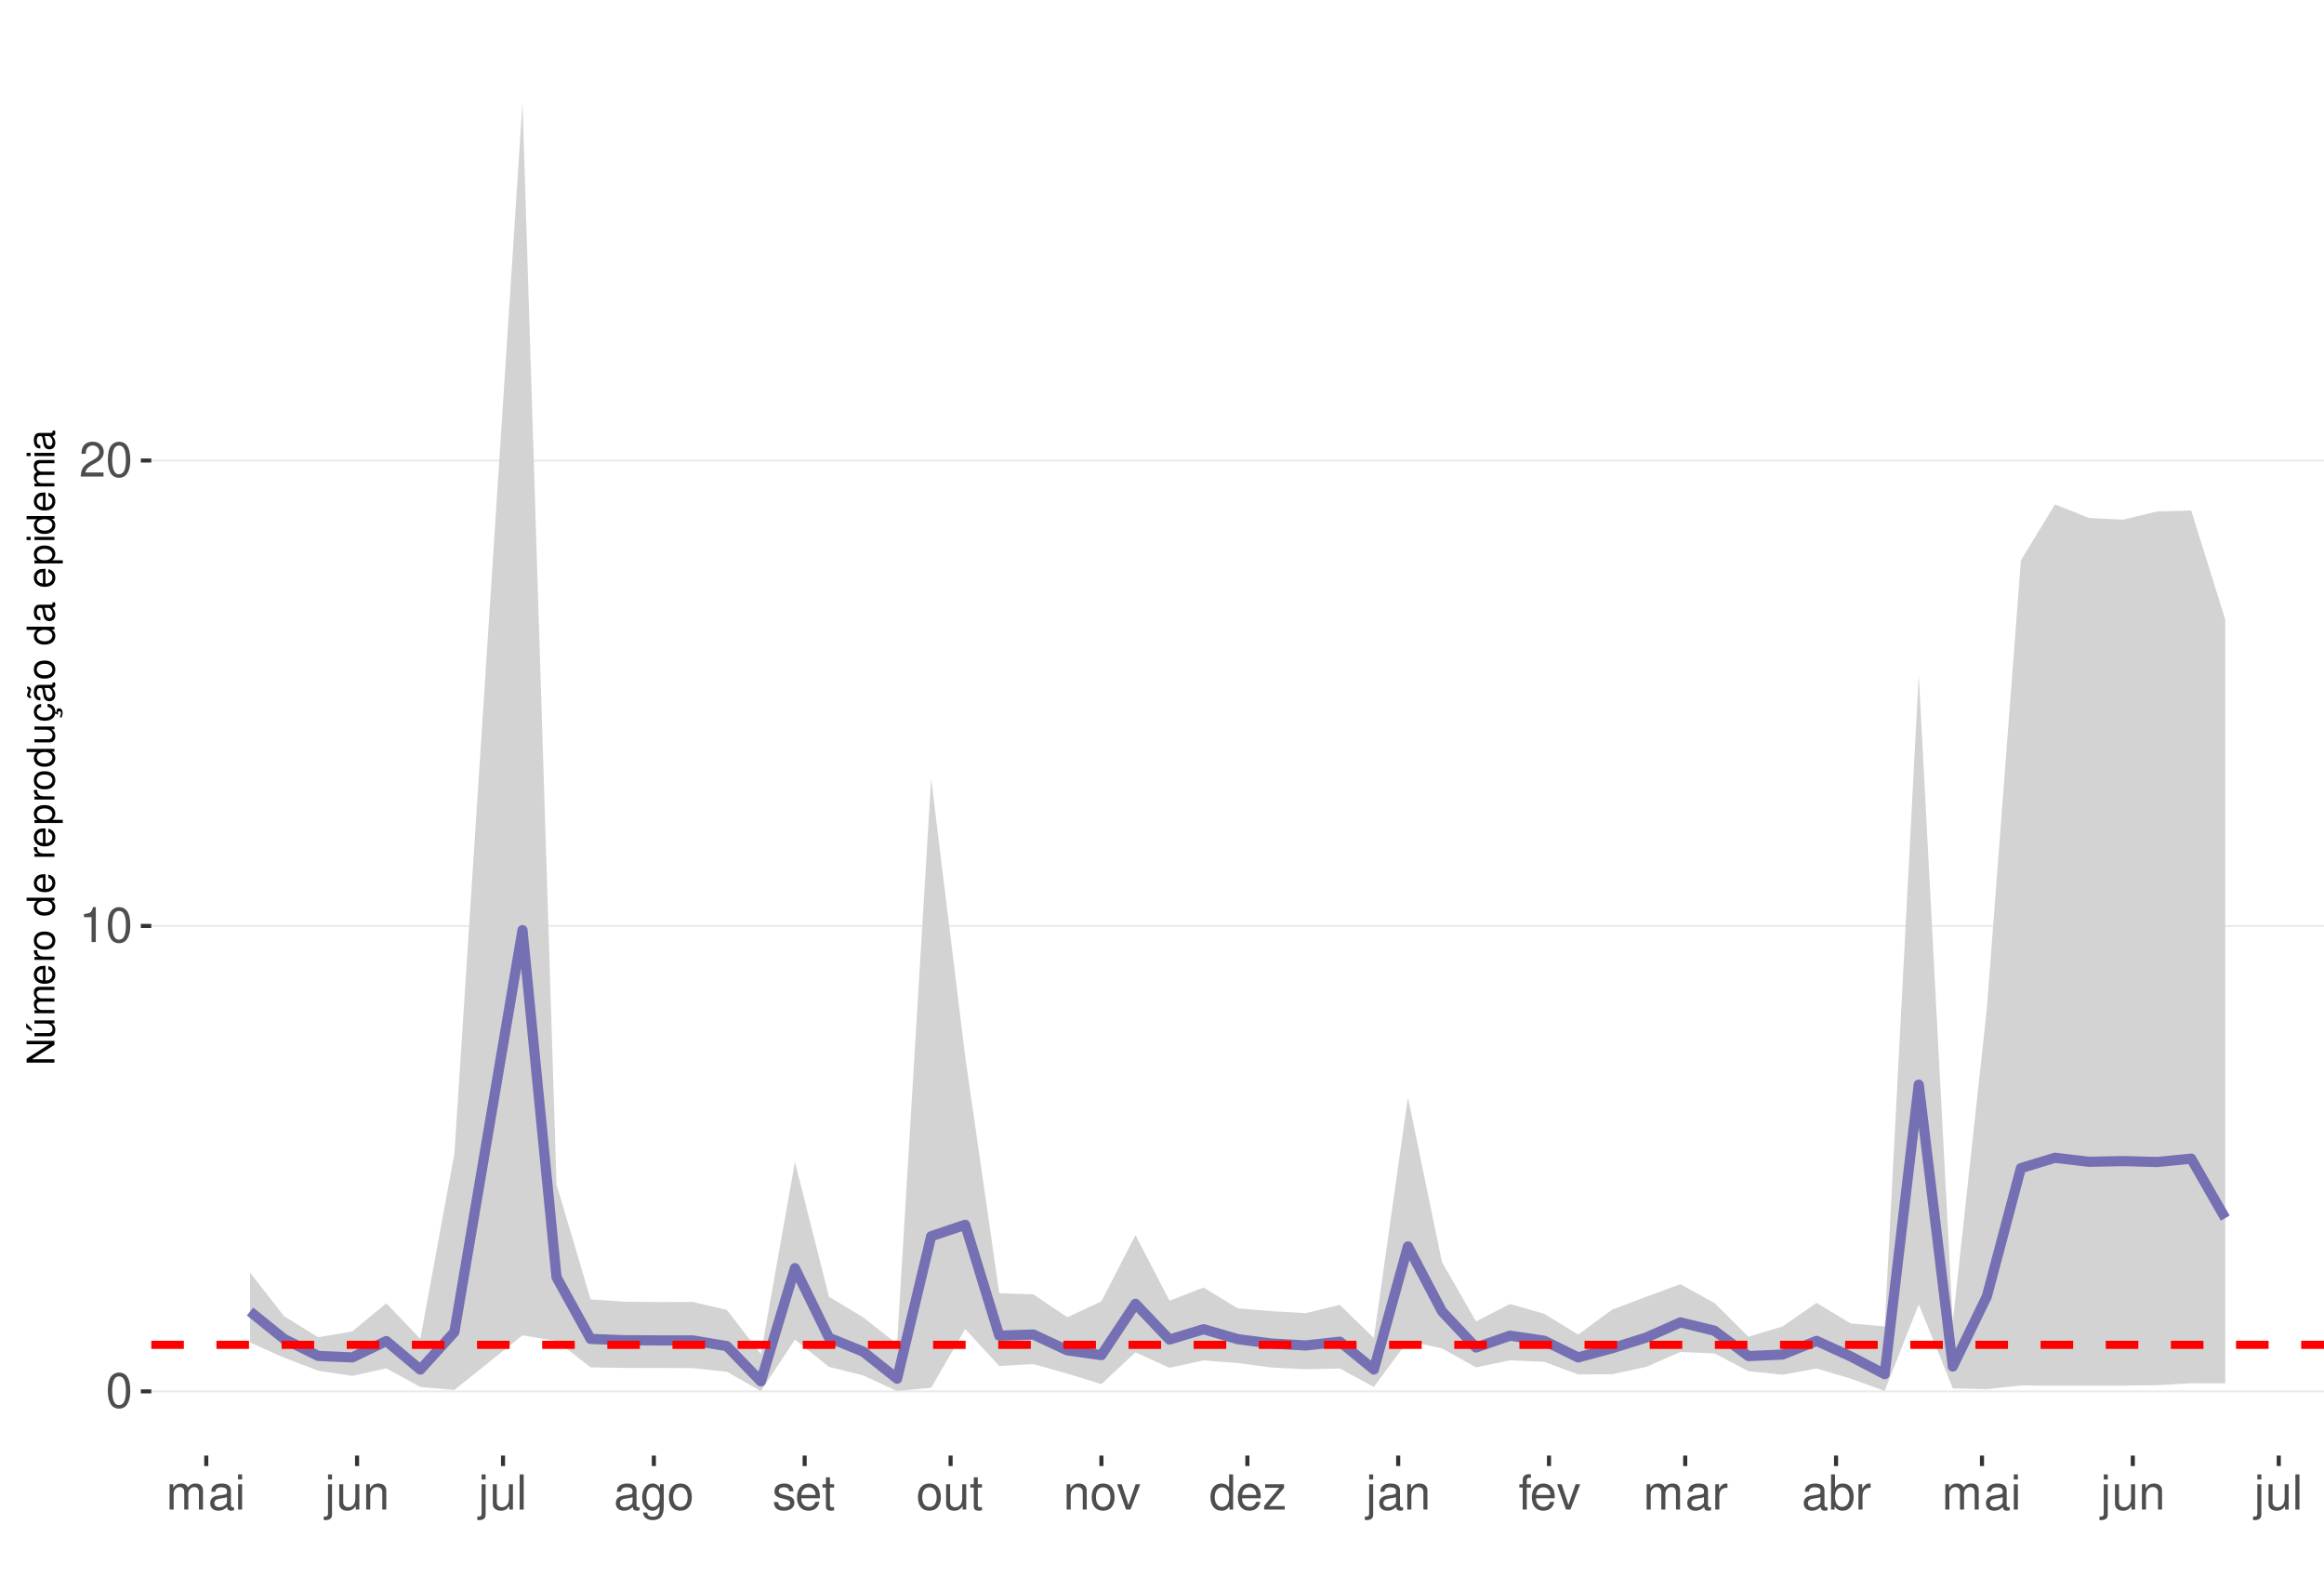
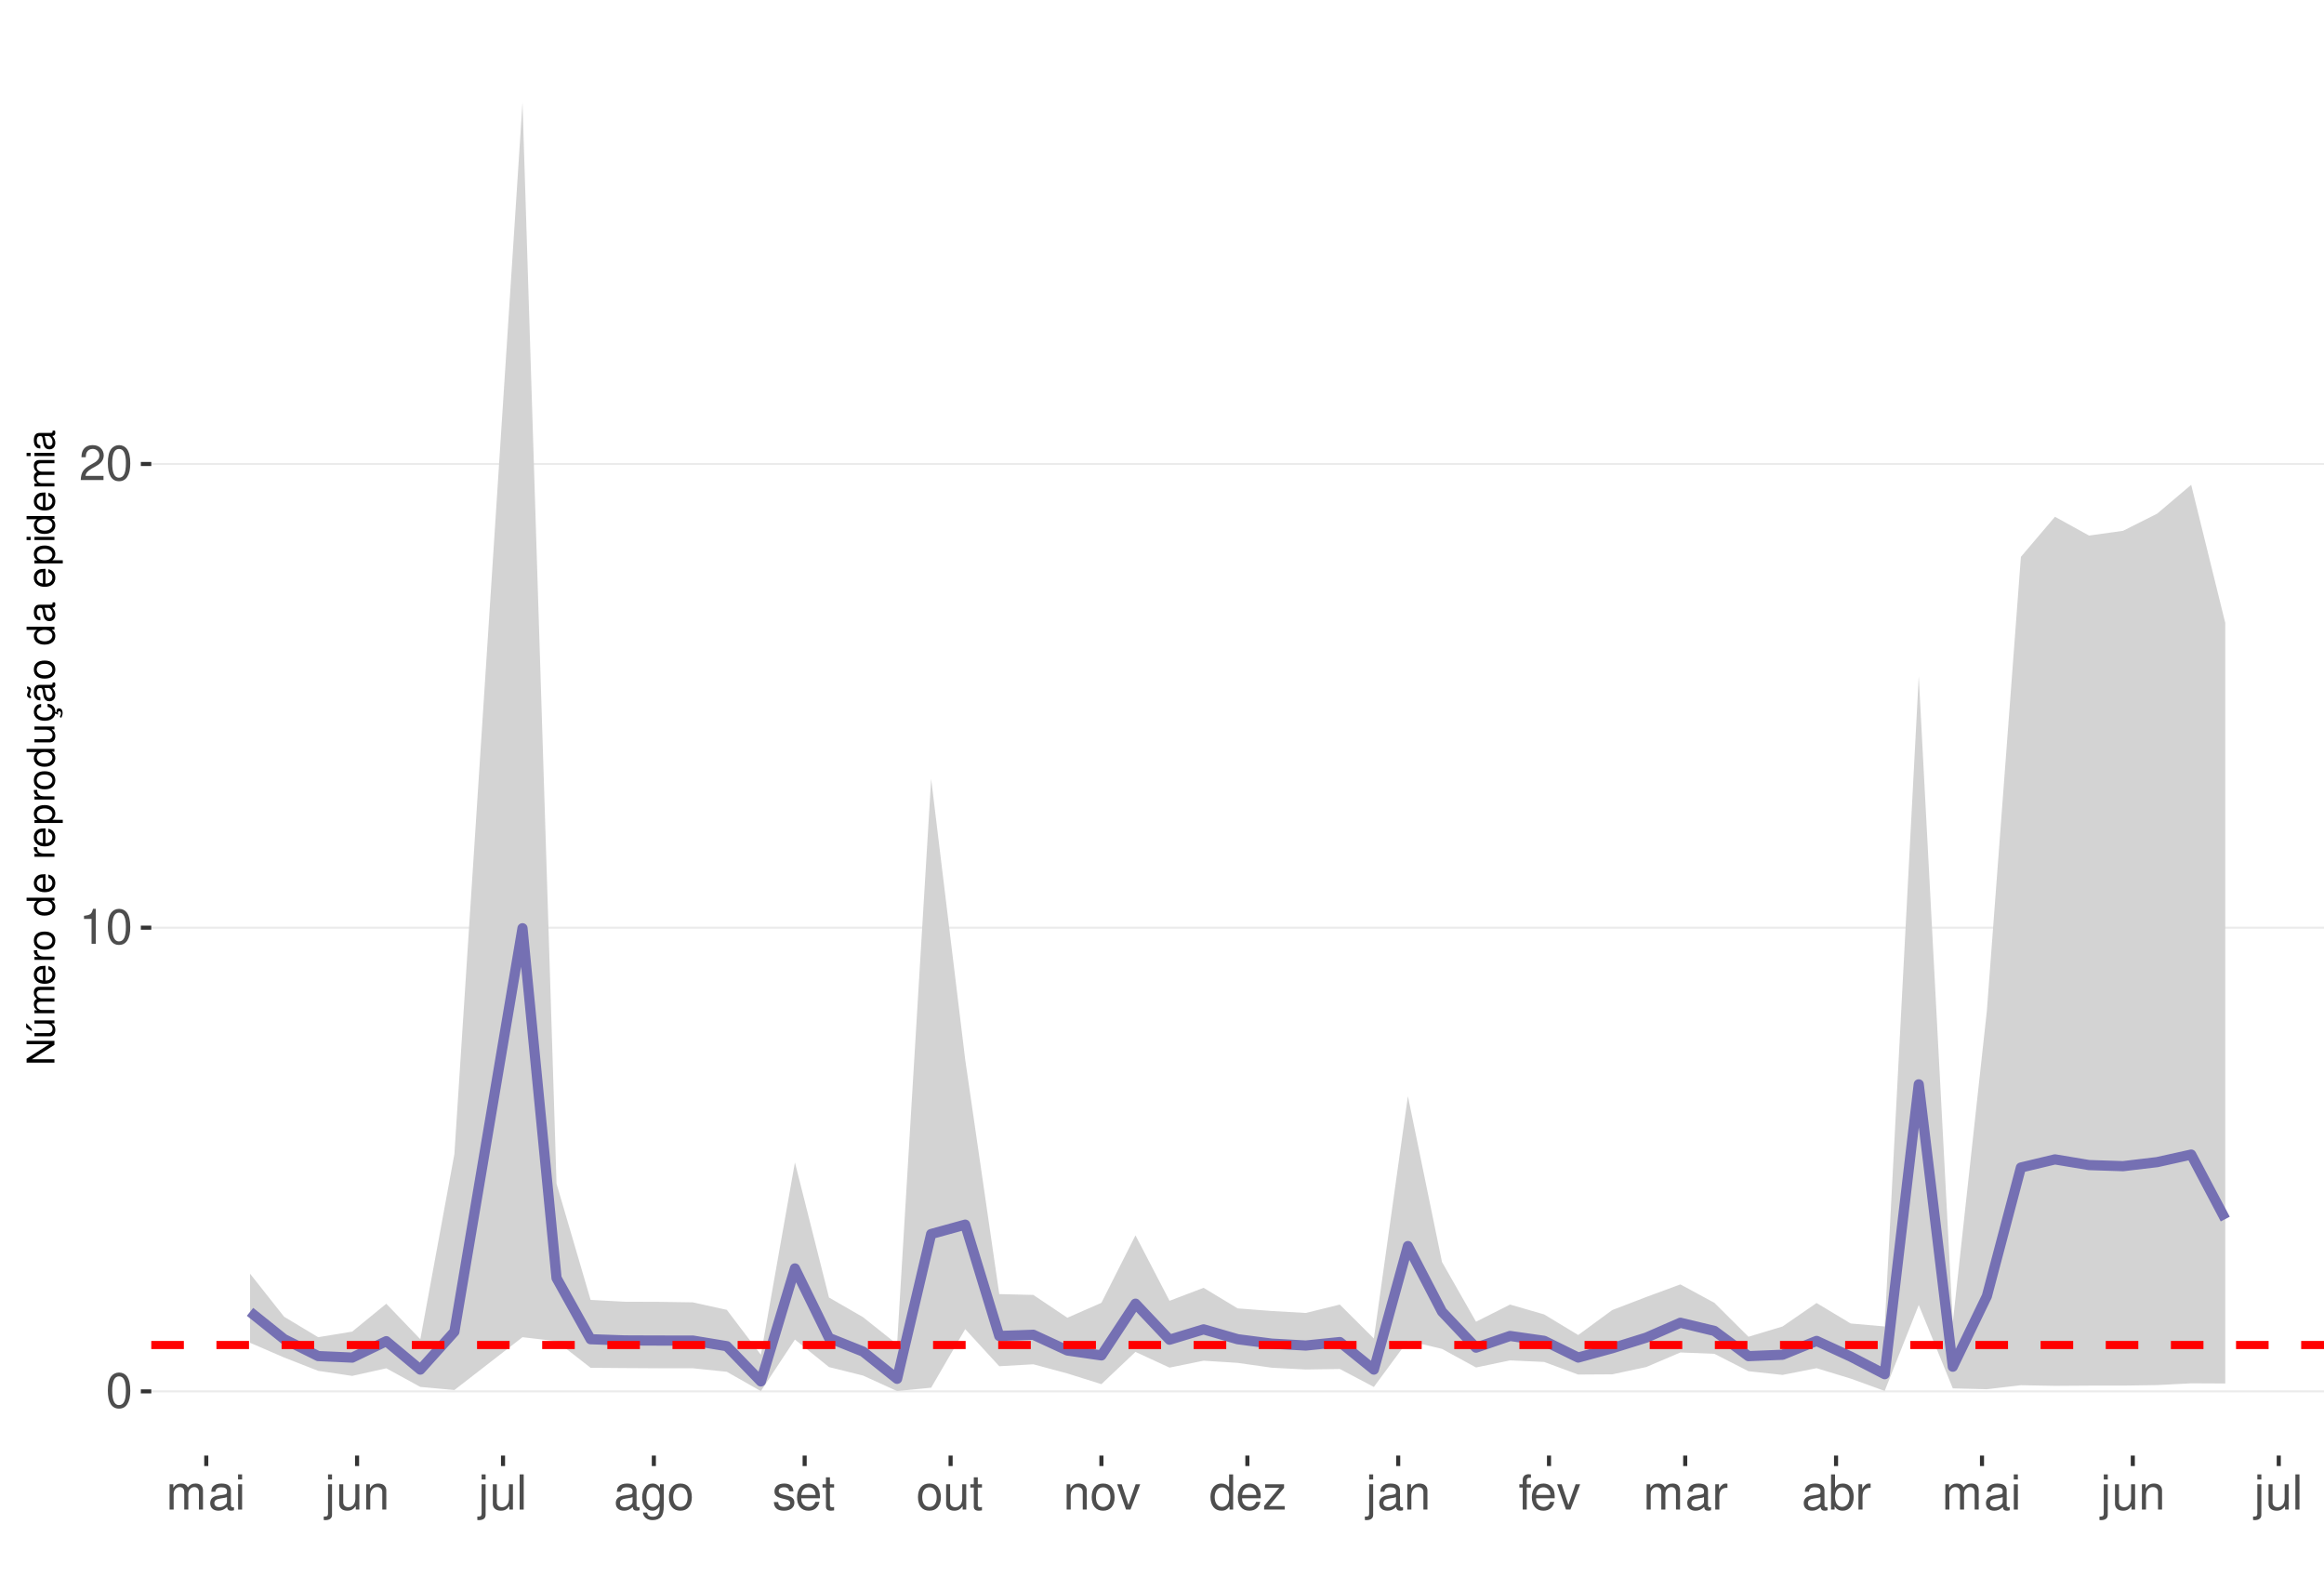
<svg xmlns="http://www.w3.org/2000/svg" xmlns:xlink="http://www.w3.org/1999/xlink" width="609pt" height="413pt" viewBox="0 0 609 413" version="1.1">
  <defs>
    <g>
      <symbol overflow="visible" id="glyph0-0">
        <path style="stroke:none;" d="" />
      </symbol>
      <symbol overflow="visible" id="glyph0-1">
        <path style="stroke:none;" d="M 3.484 -9.156 C 2.641 -9.156 1.891 -8.766 1.422 -8.156 C 0.828 -7.344 0.547 -6.125 0.547 -4.422 C 0.547 -1.344 1.562 0.297 3.484 0.297 C 5.375 0.297 6.422 -1.344 6.422 -4.359 C 6.422 -6.125 6.141 -7.312 5.547 -8.156 C 5.078 -8.781 4.328 -9.156 3.484 -9.156 Z M 3.484 -8.156 C 4.688 -8.156 5.281 -6.938 5.281 -4.453 C 5.281 -1.844 4.703 -0.625 3.453 -0.625 C 2.281 -0.625 1.688 -1.891 1.688 -4.422 C 1.688 -6.938 2.281 -8.156 3.484 -8.156 Z M 3.484 -8.156 " />
      </symbol>
      <symbol overflow="visible" id="glyph0-2">
        <path style="stroke:none;" d="M 3.281 -6.516 L 3.281 0 L 4.391 0 L 4.391 -9.156 L 3.656 -9.156 C 3.266 -7.75 3.016 -7.562 1.297 -7.328 L 1.297 -6.516 Z M 3.281 -6.516 " />
      </symbol>
      <symbol overflow="visible" id="glyph0-3">
        <path style="stroke:none;" d="M 6.406 -1.094 L 1.688 -1.094 C 1.797 -1.859 2.203 -2.344 3.297 -3.016 L 4.562 -3.719 C 5.828 -4.422 6.469 -5.359 6.469 -6.484 C 6.469 -7.234 6.156 -7.953 5.625 -8.438 C 5.094 -8.922 4.438 -9.156 3.594 -9.156 C 2.453 -9.156 1.609 -8.75 1.109 -7.953 C 0.797 -7.484 0.656 -6.906 0.625 -5.984 L 1.75 -5.984 C 1.781 -6.609 1.859 -6.969 2.016 -7.281 C 2.297 -7.828 2.891 -8.172 3.562 -8.172 C 4.562 -8.172 5.328 -7.438 5.328 -6.453 C 5.328 -5.719 4.906 -5.094 4.109 -4.625 L 2.953 -3.953 C 1.078 -2.875 0.531 -2.016 0.438 -0.016 L 6.406 -0.016 Z M 6.406 -1.094 " />
      </symbol>
      <symbol overflow="visible" id="glyph0-4">
        <path style="stroke:none;" d="M 0.891 -6.625 L 0.891 0 L 1.953 0 L 1.953 -4.156 C 1.953 -5.125 2.641 -5.891 3.5 -5.891 C 4.297 -5.891 4.734 -5.422 4.734 -4.562 L 4.734 0 L 5.797 0 L 5.797 -4.156 C 5.797 -5.125 6.5 -5.891 7.359 -5.891 C 8.125 -5.891 8.578 -5.406 8.578 -4.562 L 8.578 0 L 9.641 0 L 9.641 -4.969 C 9.641 -6.156 8.953 -6.828 7.719 -6.828 C 6.828 -6.828 6.297 -6.562 5.688 -5.812 C 5.297 -6.516 4.766 -6.828 3.891 -6.828 C 3.016 -6.828 2.422 -6.5 1.859 -5.688 L 1.859 -6.625 Z M 0.891 -6.625 " />
      </symbol>
      <symbol overflow="visible" id="glyph0-5">
        <path style="stroke:none;" d="M 6.766 -0.625 C 6.656 -0.594 6.609 -0.594 6.547 -0.594 C 6.172 -0.594 5.969 -0.781 5.969 -1.109 L 5.969 -5.016 C 5.969 -6.188 5.109 -6.828 3.484 -6.828 C 2.5 -6.828 1.734 -6.547 1.281 -6.047 C 0.969 -5.703 0.844 -5.328 0.828 -4.672 L 1.891 -4.672 C 1.969 -5.484 2.453 -5.844 3.438 -5.844 C 4.406 -5.844 4.922 -5.5 4.922 -4.859 L 4.922 -4.578 C 4.906 -4.125 4.688 -3.969 3.828 -3.844 C 2.328 -3.656 2.094 -3.609 1.703 -3.438 C 0.922 -3.109 0.531 -2.531 0.531 -1.672 C 0.531 -0.469 1.359 0.297 2.703 0.297 C 3.547 0.297 4.219 0 4.969 -0.688 C 5.031 0 5.359 0.297 6.047 0.297 C 6.281 0.297 6.422 0.266 6.766 0.172 Z M 4.922 -2.094 C 4.922 -1.734 4.828 -1.516 4.5 -1.234 C 4.078 -0.828 3.562 -0.625 2.938 -0.625 C 2.109 -0.625 1.625 -1.031 1.625 -1.703 C 1.625 -2.391 2.094 -2.75 3.234 -2.906 C 4.359 -3.062 4.562 -3.109 4.922 -3.281 Z M 4.922 -2.094 " />
      </symbol>
      <symbol overflow="visible" id="glyph0-6">
        <path style="stroke:none;" d="M 1.891 -6.625 L 0.844 -6.625 L 0.844 0 L 1.891 0 Z M 1.891 -9.219 L 0.828 -9.219 L 0.828 -7.891 L 1.891 -7.891 Z M 1.891 -9.219 " />
      </symbol>
      <symbol overflow="visible" id="glyph0-7">
        <path style="stroke:none;" d="M 0.891 -6.625 L 0.891 0.969 C 0.891 1.625 0.688 1.828 0.031 1.828 C -0.047 1.828 -0.094 1.828 -0.234 1.828 L -0.234 2.719 C -0.094 2.75 -0.031 2.766 0.125 2.766 C 1.312 2.766 1.938 2.297 1.938 1.375 L 1.938 -6.625 Z M 1.938 -9.219 L 0.891 -9.219 L 0.891 -7.891 L 1.938 -7.891 Z M 1.938 -9.219 " />
      </symbol>
      <symbol overflow="visible" id="glyph0-8">
        <path style="stroke:none;" d="M 6.094 0 L 6.094 -6.625 L 5.047 -6.625 L 5.047 -2.875 C 5.047 -1.516 4.344 -0.625 3.234 -0.625 C 2.406 -0.625 1.875 -1.141 1.875 -1.938 L 1.875 -6.625 L 0.828 -6.625 L 0.828 -1.516 C 0.828 -0.422 1.641 0.297 2.938 0.297 C 3.906 0.297 4.531 -0.047 5.156 -0.922 L 5.156 0 Z M 6.094 0 " />
      </symbol>
      <symbol overflow="visible" id="glyph0-9">
        <path style="stroke:none;" d="M 0.891 -6.625 L 0.891 0 L 1.953 0 L 1.953 -3.656 C 1.953 -5.016 2.656 -5.891 3.75 -5.891 C 4.578 -5.891 5.109 -5.391 5.109 -4.594 L 5.109 0 L 6.156 0 L 6.156 -5.016 C 6.156 -6.109 5.344 -6.828 4.062 -6.828 C 3.078 -6.828 2.438 -6.438 1.859 -5.516 L 1.859 -6.625 Z M 0.891 -6.625 " />
      </symbol>
      <symbol overflow="visible" id="glyph0-10">
        <path style="stroke:none;" d="M 1.922 -9.219 L 0.859 -9.219 L 0.859 0 L 1.922 0 Z M 1.922 -9.219 " />
      </symbol>
      <symbol overflow="visible" id="glyph0-11">
        <path style="stroke:none;" d="M 5.109 -6.625 L 5.109 -5.672 C 4.578 -6.469 4 -6.828 3.156 -6.828 C 1.562 -6.828 0.438 -5.328 0.438 -3.203 C 0.438 -2.094 0.703 -1.281 1.281 -0.609 C 1.766 -0.031 2.406 0.297 3.094 0.297 C 3.891 0.297 4.453 -0.062 5.016 -0.906 L 5.016 -0.562 C 5.016 1.219 4.516 1.875 3.203 1.875 C 2.297 1.875 1.828 1.516 1.734 0.766 L 0.656 0.766 C 0.766 1.984 1.734 2.766 3.172 2.766 C 4.156 2.766 4.969 2.438 5.391 1.906 C 5.891 1.297 6.094 0.469 6.094 -1.094 L 6.094 -6.625 Z M 3.266 -5.844 C 4.375 -5.844 5.016 -4.906 5.016 -3.234 C 5.016 -1.625 4.359 -0.688 3.266 -0.688 C 2.172 -0.688 1.547 -1.625 1.547 -3.266 C 1.547 -4.891 2.172 -5.844 3.266 -5.844 Z M 3.266 -5.844 " />
      </symbol>
      <symbol overflow="visible" id="glyph0-12">
        <path style="stroke:none;" d="M 3.438 -6.828 C 1.562 -6.828 0.453 -5.5 0.453 -3.266 C 0.453 -1.031 1.562 0.297 3.453 0.297 C 5.328 0.297 6.453 -1.031 6.453 -3.219 C 6.453 -5.516 5.359 -6.828 3.438 -6.828 Z M 3.453 -5.844 C 4.641 -5.844 5.359 -4.875 5.359 -3.234 C 5.359 -1.656 4.625 -0.688 3.453 -0.688 C 2.281 -0.688 1.562 -1.656 1.562 -3.266 C 1.562 -4.875 2.281 -5.844 3.453 -5.844 Z M 3.453 -5.844 " />
      </symbol>
      <symbol overflow="visible" id="glyph0-13">
        <path style="stroke:none;" d="M 5.547 -4.781 C 5.531 -6.094 4.672 -6.828 3.141 -6.828 C 1.594 -6.828 0.594 -6.031 0.594 -4.797 C 0.594 -3.766 1.125 -3.266 2.703 -2.891 L 3.688 -2.641 C 4.422 -2.469 4.703 -2.203 4.703 -1.734 C 4.703 -1.094 4.094 -0.688 3.156 -0.688 C 2.594 -0.688 2.109 -0.844 1.844 -1.125 C 1.688 -1.312 1.609 -1.5 1.547 -1.969 L 0.438 -1.969 C 0.484 -0.438 1.344 0.297 3.078 0.297 C 4.75 0.297 5.812 -0.531 5.812 -1.812 C 5.812 -2.797 5.25 -3.344 3.938 -3.656 L 2.922 -3.891 C 2.062 -4.094 1.703 -4.375 1.703 -4.844 C 1.703 -5.469 2.234 -5.844 3.094 -5.844 C 3.953 -5.844 4.406 -5.484 4.422 -4.781 Z M 5.547 -4.781 " />
      </symbol>
      <symbol overflow="visible" id="glyph0-14">
        <path style="stroke:none;" d="M 6.5 -2.969 C 6.5 -3.969 6.422 -4.578 6.234 -5.078 C 5.797 -6.156 4.781 -6.828 3.547 -6.828 C 1.703 -6.828 0.5 -5.422 0.5 -3.234 C 0.5 -1.031 1.641 0.297 3.516 0.297 C 5.031 0.297 6.094 -0.562 6.359 -2.016 L 5.297 -2.016 C 5 -1.141 4.406 -0.688 3.562 -0.688 C 2.891 -0.688 2.312 -0.984 1.969 -1.547 C 1.703 -1.922 1.625 -2.297 1.609 -2.969 Z M 1.625 -3.828 C 1.719 -5.047 2.469 -5.844 3.531 -5.844 C 4.609 -5.844 5.359 -5.016 5.359 -3.828 Z M 1.625 -3.828 " />
      </symbol>
      <symbol overflow="visible" id="glyph0-15">
        <path style="stroke:none;" d="M 3.219 -6.625 L 2.125 -6.625 L 2.125 -8.453 L 1.078 -8.453 L 1.078 -6.625 L 0.172 -6.625 L 0.172 -5.766 L 1.078 -5.766 L 1.078 -0.766 C 1.078 -0.078 1.531 0.297 2.359 0.297 C 2.625 0.297 2.859 0.266 3.219 0.203 L 3.219 -0.688 C 3.062 -0.641 2.922 -0.625 2.703 -0.625 C 2.25 -0.625 2.125 -0.766 2.125 -1.234 L 2.125 -5.766 L 3.219 -5.766 Z M 3.219 -6.625 " />
      </symbol>
      <symbol overflow="visible" id="glyph0-16">
        <path style="stroke:none;" d="M 3.609 0 L 6.156 -6.625 L 4.969 -6.625 L 3.094 -1.25 L 1.312 -6.625 L 0.125 -6.625 L 2.453 0 Z M 3.609 0 " />
      </symbol>
      <symbol overflow="visible" id="glyph0-17">
        <path style="stroke:none;" d="M 6.266 -9.219 L 5.219 -9.219 L 5.219 -5.797 C 4.766 -6.469 4.062 -6.828 3.172 -6.828 C 1.453 -6.828 0.328 -5.438 0.328 -3.328 C 0.328 -1.094 1.422 0.297 3.219 0.297 C 4.125 0.297 4.766 -0.047 5.328 -0.875 L 5.328 0 L 6.266 0 Z M 3.359 -5.828 C 4.5 -5.828 5.219 -4.828 5.219 -3.234 C 5.219 -1.703 4.484 -0.703 3.359 -0.703 C 2.203 -0.703 1.438 -1.719 1.438 -3.266 C 1.438 -4.812 2.203 -5.828 3.359 -5.828 Z M 3.359 -5.828 " />
      </symbol>
      <symbol overflow="visible" id="glyph0-18">
        <path style="stroke:none;" d="M 5.609 -6.625 L 0.656 -6.625 L 0.656 -5.703 L 4.359 -5.703 L 0.391 -0.953 L 0.391 0 L 5.781 0 L 5.781 -0.922 L 1.672 -0.922 L 5.609 -5.688 Z M 5.609 -6.625 " />
      </symbol>
      <symbol overflow="visible" id="glyph0-19">
        <path style="stroke:none;" d="M 3.266 -6.625 L 2.172 -6.625 L 2.172 -7.672 C 2.172 -8.109 2.406 -8.344 2.891 -8.344 C 2.984 -8.344 3.031 -8.344 3.266 -8.328 L 3.266 -9.203 C 3.031 -9.25 2.891 -9.266 2.672 -9.266 C 1.703 -9.266 1.109 -8.703 1.109 -7.766 L 1.109 -6.625 L 0.234 -6.625 L 0.234 -5.766 L 1.109 -5.766 L 1.109 0 L 2.172 0 L 2.172 -5.766 L 3.266 -5.766 Z M 3.266 -6.625 " />
      </symbol>
      <symbol overflow="visible" id="glyph0-20">
        <path style="stroke:none;" d="M 0.875 -6.625 L 0.875 0 L 1.938 0 L 1.938 -3.438 C 1.953 -5.031 2.609 -5.75 4.062 -5.703 L 4.062 -6.781 C 3.891 -6.812 3.781 -6.828 3.656 -6.828 C 2.969 -6.828 2.453 -6.422 1.844 -5.422 L 1.844 -6.625 Z M 0.875 -6.625 " />
      </symbol>
      <symbol overflow="visible" id="glyph0-21">
        <path style="stroke:none;" d="M 0.688 -9.219 L 0.688 0 L 1.625 0 L 1.625 -0.844 C 2.141 -0.078 2.812 0.297 3.734 0.297 C 5.484 0.297 6.625 -1.141 6.625 -3.344 C 6.625 -5.5 5.547 -6.828 3.781 -6.828 C 2.875 -6.828 2.234 -6.484 1.734 -5.734 L 1.734 -9.219 Z M 3.578 -5.828 C 4.766 -5.828 5.516 -4.812 5.516 -3.234 C 5.516 -1.719 4.734 -0.703 3.578 -0.703 C 2.453 -0.703 1.734 -1.703 1.734 -3.266 C 1.734 -4.828 2.453 -5.828 3.578 -5.828 Z M 3.578 -5.828 " />
      </symbol>
      <symbol overflow="visible" id="glyph1-0">
        <path style="stroke:none;" d="" />
      </symbol>
      <symbol overflow="visible" id="glyph1-1">
        <path style="stroke:none;" d="M -7.297 -6.453 L -7.297 -5.578 L -1.328 -5.578 L -7.297 -1.766 L -7.297 -0.766 L 0 -0.766 L 0 -1.641 L -5.906 -1.641 L 0 -5.406 L 0 -6.453 Z M -7.297 -6.453 " />
      </symbol>
      <symbol overflow="visible" id="glyph1-2">
        <path style="stroke:none;" d="M 0 -4.812 L -5.234 -4.812 L -5.234 -3.984 L -2.266 -3.984 C -1.203 -3.984 -0.5 -3.438 -0.5 -2.562 C -0.5 -1.906 -0.906 -1.484 -1.531 -1.484 L -5.234 -1.484 L -5.234 -0.656 L -1.203 -0.656 C -0.328 -0.656 0.234 -1.297 0.234 -2.312 C 0.234 -3.094 -0.047 -3.578 -0.734 -4.062 L 0 -4.062 Z M -7.406 -2.953 L -5.922 -2 L -5.922 -2.594 L -7.406 -4.094 Z M -7.406 -2.953 " />
      </symbol>
      <symbol overflow="visible" id="glyph1-3">
        <path style="stroke:none;" d="M -5.234 -0.703 L 0 -0.703 L 0 -1.547 L -3.297 -1.547 C -4.047 -1.547 -4.656 -2.094 -4.656 -2.766 C -4.656 -3.391 -4.281 -3.734 -3.609 -3.734 L 0 -3.734 L 0 -4.578 L -3.297 -4.578 C -4.047 -4.578 -4.656 -5.125 -4.656 -5.812 C -4.656 -6.422 -4.266 -6.781 -3.609 -6.781 L 0 -6.781 L 0 -7.625 L -3.938 -7.625 C -4.875 -7.625 -5.391 -7.078 -5.391 -6.094 C -5.391 -5.406 -5.188 -4.984 -4.594 -4.484 C -5.156 -4.188 -5.391 -3.766 -5.391 -3.078 C -5.391 -2.375 -5.125 -1.906 -4.5 -1.469 L -5.234 -1.469 Z M -5.234 -0.703 " />
      </symbol>
      <symbol overflow="visible" id="glyph1-4">
        <path style="stroke:none;" d="M -2.344 -5.125 C -3.141 -5.125 -3.625 -5.062 -4.016 -4.922 C -4.875 -4.578 -5.391 -3.781 -5.391 -2.797 C -5.391 -1.344 -4.281 -0.406 -2.547 -0.406 C -0.812 -0.406 0.234 -1.297 0.234 -2.781 C 0.234 -3.984 -0.453 -4.812 -1.594 -5.016 L -1.594 -4.188 C -0.906 -3.953 -0.547 -3.484 -0.547 -2.812 C -0.547 -2.281 -0.781 -1.828 -1.219 -1.547 C -1.516 -1.344 -1.812 -1.281 -2.344 -1.266 Z M -3.016 -1.297 C -3.984 -1.359 -4.625 -1.953 -4.625 -2.797 C -4.625 -3.641 -3.953 -4.234 -3.016 -4.234 Z M -3.016 -1.297 " />
      </symbol>
      <symbol overflow="visible" id="glyph1-5">
        <path style="stroke:none;" d="M -5.234 -0.688 L 0 -0.688 L 0 -1.531 L -2.719 -1.531 C -3.984 -1.547 -4.547 -2.062 -4.516 -3.203 L -5.359 -3.203 C -5.375 -3.062 -5.391 -2.984 -5.391 -2.891 C -5.391 -2.344 -5.062 -1.938 -4.297 -1.453 L -5.234 -1.453 Z M -5.234 -0.688 " />
      </symbol>
      <symbol overflow="visible" id="glyph1-6">
        <path style="stroke:none;" d="M -5.391 -2.719 C -5.391 -1.234 -4.344 -0.359 -2.578 -0.359 C -0.812 -0.359 0.234 -1.234 0.234 -2.734 C 0.234 -4.203 -0.812 -5.094 -2.547 -5.094 C -4.359 -5.094 -5.391 -4.234 -5.391 -2.719 Z M -4.625 -2.734 C -4.625 -3.672 -3.844 -4.234 -2.547 -4.234 C -1.312 -4.234 -0.547 -3.656 -0.547 -2.734 C -0.547 -1.797 -1.312 -1.234 -2.578 -1.234 C -3.844 -1.234 -4.625 -1.797 -4.625 -2.734 Z M -4.625 -2.734 " />
      </symbol>
      <symbol overflow="visible" id="glyph1-7">
        <path style="stroke:none;" d="" />
      </symbol>
      <symbol overflow="visible" id="glyph1-8">
        <path style="stroke:none;" d="M -7.297 -4.953 L -7.297 -4.125 L -4.578 -4.125 C -5.109 -3.766 -5.391 -3.203 -5.391 -2.516 C -5.391 -1.156 -4.297 -0.266 -2.625 -0.266 C -0.859 -0.266 0.234 -1.125 0.234 -2.547 C 0.234 -3.266 -0.047 -3.766 -0.688 -4.203 L 0 -4.203 L 0 -4.953 Z M -4.609 -2.656 C -4.609 -3.547 -3.812 -4.125 -2.562 -4.125 C -1.344 -4.125 -0.547 -3.547 -0.547 -2.656 C -0.547 -1.734 -1.359 -1.125 -2.578 -1.125 C -3.797 -1.125 -4.609 -1.734 -4.609 -2.656 Z M -4.609 -2.656 " />
      </symbol>
      <symbol overflow="visible" id="glyph1-9">
        <path style="stroke:none;" d="M 2.188 -0.547 L 2.188 -1.375 L -0.547 -1.375 C -0.016 -1.812 0.234 -2.312 0.234 -2.984 C 0.234 -4.344 -0.859 -5.234 -2.531 -5.234 C -4.297 -5.234 -5.391 -4.375 -5.391 -2.984 C -5.391 -2.266 -5.062 -1.703 -4.453 -1.312 L -5.234 -1.312 L -5.234 -0.547 Z M -4.609 -2.844 C -4.609 -3.766 -3.797 -4.359 -2.547 -4.359 C -1.359 -4.359 -0.547 -3.75 -0.547 -2.844 C -0.547 -1.953 -1.344 -1.375 -2.578 -1.375 C -3.812 -1.375 -4.609 -1.953 -4.609 -2.844 Z M -4.609 -2.844 " />
      </symbol>
      <symbol overflow="visible" id="glyph1-10">
        <path style="stroke:none;" d="M 0 -4.812 L -5.234 -4.812 L -5.234 -3.984 L -2.266 -3.984 C -1.203 -3.984 -0.5 -3.438 -0.5 -2.562 C -0.5 -1.906 -0.906 -1.484 -1.531 -1.484 L -5.234 -1.484 L -5.234 -0.656 L -1.203 -0.656 C -0.328 -0.656 0.234 -1.297 0.234 -2.312 C 0.234 -3.094 -0.047 -3.578 -0.734 -4.062 L 0 -4.062 Z M 0 -4.812 " />
      </symbol>
      <symbol overflow="visible" id="glyph1-11">
        <path style="stroke:none;" d="M 0.234 -2.641 C 0.234 -3.875 -0.547 -4.703 -1.797 -4.766 L -1.797 -3.938 C -0.953 -3.797 -0.531 -3.359 -0.531 -2.656 C -0.531 -1.734 -1.281 -1.188 -2.516 -1.188 C -3.844 -1.188 -4.625 -1.719 -4.625 -2.625 C -4.625 -3.328 -4.203 -3.766 -3.484 -3.875 L -3.484 -4.703 C -3.984 -4.672 -4.312 -4.562 -4.609 -4.359 C -5.094 -4 -5.391 -3.375 -5.391 -2.641 C -5.391 -1.219 -4.266 -0.312 -2.531 -0.312 C -1.469 -0.312 -0.625 -0.672 -0.156 -1.312 C 0.047 -1.594 0.125 -1.812 0.203 -2.25 L 0.922 -1.938 L 0.984 -2.062 C 0.938 -2.188 0.906 -2.25 0.906 -2.375 C 0.906 -2.656 1.047 -2.828 1.281 -2.828 C 1.547 -2.828 1.734 -2.594 1.734 -2.297 C 1.734 -2.031 1.672 -1.844 1.438 -1.406 L 1.406 -1.312 L 1.812 -1.094 C 2.078 -1.75 2.141 -1.953 2.141 -2.344 C 2.141 -3.109 1.781 -3.578 1.203 -3.578 C 0.781 -3.578 0.547 -3.297 0.547 -2.797 C 0.547 -2.703 0.547 -2.641 0.562 -2.516 Z M 0.234 -2.641 " />
      </symbol>
      <symbol overflow="visible" id="glyph1-12">
        <path style="stroke:none;" d="M -0.484 -5.344 C -0.469 -5.266 -0.469 -5.219 -0.469 -5.172 C -0.469 -4.875 -0.625 -4.719 -0.875 -4.719 L -3.953 -4.719 C -4.891 -4.719 -5.391 -4.047 -5.391 -2.75 C -5.391 -1.984 -5.172 -1.375 -4.781 -1.016 C -4.516 -0.766 -4.203 -0.672 -3.688 -0.656 L -3.688 -1.484 C -4.328 -1.562 -4.625 -1.938 -4.625 -2.719 C -4.625 -3.484 -4.344 -3.891 -3.844 -3.891 L -3.625 -3.891 C -3.266 -3.875 -3.125 -3.703 -3.047 -3.016 C -2.891 -1.844 -2.844 -1.656 -2.719 -1.344 C -2.453 -0.734 -2 -0.422 -1.312 -0.422 C -0.375 -0.422 0.234 -1.078 0.234 -2.141 C 0.234 -2.797 0 -3.328 -0.547 -3.922 C 0 -3.984 0.234 -4.234 0.234 -4.781 C 0.234 -4.953 0.203 -5.062 0.141 -5.344 Z M -1.656 -3.891 C -1.375 -3.891 -1.203 -3.812 -0.969 -3.562 C -0.656 -3.219 -0.5 -2.812 -0.5 -2.312 C -0.5 -1.672 -0.812 -1.297 -1.344 -1.297 C -1.891 -1.297 -2.172 -1.656 -2.297 -2.547 C -2.422 -3.438 -2.453 -3.609 -2.594 -3.891 Z M -7.172 -3.75 C -6.922 -3.672 -6.812 -3.547 -6.812 -3.375 C -6.812 -3.25 -6.875 -2.984 -6.984 -2.734 C -7.156 -2.312 -7.172 -2.25 -7.172 -2.047 C -7.172 -1.594 -6.797 -1.297 -6.141 -1.188 L -6.141 -1.766 C -6.375 -1.812 -6.5 -1.938 -6.5 -2.094 C -6.5 -2.203 -6.469 -2.344 -6.375 -2.578 C -6.156 -3.156 -6.125 -3.234 -6.125 -3.438 C -6.125 -3.922 -6.484 -4.219 -7.172 -4.312 Z M -7.172 -3.75 " />
      </symbol>
      <symbol overflow="visible" id="glyph1-13">
        <path style="stroke:none;" d="M -0.484 -5.344 C -0.469 -5.266 -0.469 -5.219 -0.469 -5.172 C -0.469 -4.875 -0.625 -4.719 -0.875 -4.719 L -3.953 -4.719 C -4.891 -4.719 -5.391 -4.047 -5.391 -2.75 C -5.391 -1.984 -5.172 -1.375 -4.781 -1.016 C -4.516 -0.766 -4.203 -0.672 -3.688 -0.656 L -3.688 -1.484 C -4.328 -1.562 -4.625 -1.938 -4.625 -2.719 C -4.625 -3.484 -4.344 -3.891 -3.844 -3.891 L -3.625 -3.891 C -3.266 -3.875 -3.125 -3.703 -3.047 -3.016 C -2.891 -1.844 -2.844 -1.656 -2.719 -1.344 C -2.453 -0.734 -2 -0.422 -1.312 -0.422 C -0.375 -0.422 0.234 -1.078 0.234 -2.141 C 0.234 -2.797 0 -3.328 -0.547 -3.922 C 0 -3.984 0.234 -4.234 0.234 -4.781 C 0.234 -4.953 0.203 -5.062 0.141 -5.344 Z M -1.656 -3.891 C -1.375 -3.891 -1.203 -3.812 -0.969 -3.562 C -0.656 -3.219 -0.5 -2.812 -0.5 -2.312 C -0.5 -1.672 -0.812 -1.297 -1.344 -1.297 C -1.891 -1.297 -2.172 -1.656 -2.297 -2.547 C -2.422 -3.438 -2.453 -3.609 -2.594 -3.891 Z M -1.656 -3.891 " />
      </symbol>
      <symbol overflow="visible" id="glyph1-14">
        <path style="stroke:none;" d="M -5.234 -1.5 L -5.234 -0.672 L 0 -0.672 L 0 -1.5 Z M -7.297 -1.5 L -7.297 -0.656 L -6.234 -0.656 L -6.234 -1.5 Z M -7.297 -1.5 " />
      </symbol>
    </g>
    <clipPath id="clip1">
      <path d="M 39.645 9.961 L 609 9.961 L 609 381.328 L 39.645 381.328 Z M 39.645 9.961 " />
    </clipPath>
    <clipPath id="clip2">
      <path d="M 39.645 364 L 609 364 L 609 365 L 39.645 365 Z M 39.645 364 " />
    </clipPath>
    <clipPath id="clip3">
-       <path d="M 39.645 242 L 609 242 L 609 243 L 39.645 243 Z M 39.645 242 " />
+       <path d="M 39.645 242 L 609 242 L 609 244 L 39.645 244 Z M 39.645 242 " />
    </clipPath>
    <clipPath id="clip4">
-       <path d="M 39.645 120 L 609 120 L 609 121 L 39.645 121 Z M 39.645 120 " />
+       <path d="M 39.645 121 L 609 121 L 609 122 L 39.645 122 Z M 39.645 121 " />
    </clipPath>
    <clipPath id="clip5">
      <path d="M 39.645 351 L 609 351 L 609 354 L 39.645 354 Z M 39.645 351 " />
    </clipPath>
  </defs>
  <g id="surface141">
    <rect x="0" y="0" width="609" height="413" style="fill:rgb(100%,100%,100%);fill-opacity:1;stroke:none;" />
    <rect x="0" y="0" width="609" height="413" style="fill:rgb(100%,100%,100%);fill-opacity:1;stroke:none;" />
    <path style="fill:none;stroke-width:1.067;stroke-linecap:round;stroke-linejoin:round;stroke:rgb(100%,100%,100%);stroke-opacity:1;stroke-miterlimit:10;" d="M 0 413 L 609 413 L 609 0 L 0 0 Z M 0 413 " />
    <g clip-path="url(#clip1)" clip-rule="nonzero">
      <path style=" stroke:none;fill-rule:nonzero;fill:rgb(100%,100%,100%);fill-opacity:1;" d="M 39.645 381.328 L 609 381.328 L 609 9.961 L 39.645 9.961 Z M 39.645 381.328 " />
    </g>
    <g clip-path="url(#clip2)" clip-rule="nonzero">
      <path style="fill:none;stroke-width:0.533;stroke-linecap:butt;stroke-linejoin:round;stroke:rgb(92.157%,92.157%,92.157%);stroke-opacity:1;stroke-miterlimit:10;" d="M 39.645 364.516 L 609 364.516 " />
    </g>
    <g clip-path="url(#clip3)" clip-rule="nonzero">
-       <path style="fill:none;stroke-width:0.533;stroke-linecap:butt;stroke-linejoin:round;stroke:rgb(92.157%,92.157%,92.157%);stroke-opacity:1;stroke-miterlimit:10;" d="M 39.645 242.582 L 609 242.582 " />
+       <path style="fill:none;stroke-width:0.533;stroke-linecap:butt;stroke-linejoin:round;stroke:rgb(92.157%,92.157%,92.157%);stroke-opacity:1;stroke-miterlimit:10;" d="M 39.645 243.035 L 609 243.035 " />
    </g>
    <g clip-path="url(#clip4)" clip-rule="nonzero">
-       <path style="fill:none;stroke-width:0.533;stroke-linecap:butt;stroke-linejoin:round;stroke:rgb(92.157%,92.157%,92.157%);stroke-opacity:1;stroke-miterlimit:10;" d="M 39.645 120.652 L 609 120.652 " />
-     </g>
-     <path style=" stroke:none;fill-rule:nonzero;fill:rgb(82.745%,82.745%,82.745%);fill-opacity:1;" d="M 65.523 333.414 L 74.449 344.824 L 83.371 350.324 L 92.297 348.801 L 101.223 341.445 L 110.145 350.746 L 119.07 302.234 L 136.918 26.844 L 145.84 310.316 L 154.766 340.41 L 163.691 341.027 L 172.613 341.102 L 181.539 341.086 L 190.461 343.164 L 199.387 354.715 L 208.309 304.434 L 217.234 339.73 L 226.156 345.094 L 235.082 352.078 L 244.008 203.988 L 252.93 276.82 L 261.855 338.816 L 270.777 339.094 L 279.703 345.098 L 288.625 340.941 L 297.551 323.578 L 306.473 340.758 L 315.398 337.309 L 324.324 342.746 L 333.246 343.504 L 342.172 344.016 L 351.094 341.848 L 360.02 350.535 L 368.941 287.484 L 377.867 330.66 L 386.789 346.18 L 395.715 341.617 L 404.641 344.18 L 413.562 349.633 L 422.488 343.086 L 431.41 339.727 L 440.336 336.426 L 449.258 341.359 L 458.184 350.199 L 467.109 347.5 L 476.031 341.332 L 484.957 346.715 L 493.879 347.492 L 502.805 176.73 L 511.727 346.344 L 520.652 264.223 L 529.574 146.805 L 538.5 132.129 L 547.426 135.703 L 556.348 136.137 L 565.273 133.984 L 574.195 133.742 L 583.121 162.309 L 583.121 362.422 L 574.195 362.398 L 565.273 362.898 L 556.348 363.008 L 547.426 363.035 L 538.5 363.023 L 529.574 362.973 L 520.652 363.941 L 511.727 363.719 L 502.805 341.719 L 493.879 364.406 L 484.957 361.168 L 476.031 358.52 L 467.109 360.16 L 458.184 359.227 L 449.258 354.562 L 440.336 354.203 L 431.41 358.09 L 422.488 360.023 L 413.562 360.07 L 404.641 356.77 L 395.715 356.371 L 386.789 358.23 L 377.867 353.258 L 368.941 351.293 L 360.02 363.348 L 351.094 358.527 L 342.172 358.711 L 333.246 358.27 L 324.324 357.09 L 315.398 356.395 L 306.473 358.352 L 297.551 354.27 L 288.625 362.609 L 279.703 359.867 L 270.777 357.363 L 261.855 357.863 L 252.93 348.188 L 244.008 363.562 L 235.082 364.426 L 226.156 360.324 L 217.234 358.09 L 208.309 350.961 L 199.387 364.449 L 190.461 359.363 L 181.539 358.426 L 172.613 358.387 L 163.691 358.371 L 154.766 358.227 L 145.84 351.297 L 136.918 349.84 L 119.07 364.145 L 110.145 363.355 L 101.223 358.488 L 92.297 360.469 L 83.371 359.102 L 74.449 355.699 L 65.523 351.703 Z M 65.523 333.414 " />
-     <path style="fill:none;stroke-width:2.667;stroke-linecap:butt;stroke-linejoin:round;stroke:rgb(45.882%,43.922%,70.196%);stroke-opacity:1;stroke-miterlimit:10;" d="M 65.523 343.594 L 74.449 350.789 L 83.371 355.223 L 92.297 355.625 L 101.223 351.336 L 110.145 358.805 L 119.07 348.969 L 136.918 243.684 L 145.84 334.637 L 154.766 350.773 L 163.691 351.117 L 172.613 351.156 L 181.539 351.16 L 190.461 352.656 L 199.387 361.887 L 208.309 332.234 L 217.234 350.469 L 226.156 354.078 L 235.082 361.188 L 244.008 323.875 L 252.93 320.871 L 261.855 349.91 L 270.777 349.617 L 279.703 353.77 L 288.625 355.016 L 297.551 341.578 L 306.473 350.941 L 315.398 348.227 L 324.324 350.832 L 333.246 351.98 L 342.172 352.488 L 351.094 351.492 L 360.02 358.777 L 368.941 326.535 L 377.867 343.551 L 386.789 353.02 L 395.715 349.922 L 404.641 351.242 L 413.562 355.621 L 422.488 353.211 L 431.41 350.414 L 440.336 346.445 L 449.258 348.613 L 458.184 355.27 L 467.109 354.871 L 476.031 351.289 L 484.957 355.352 L 493.879 360.004 L 502.805 284.16 L 511.727 358.004 L 520.652 339.621 L 529.574 306.031 L 538.5 303.312 L 547.426 304.371 L 556.348 304.184 L 565.273 304.426 L 574.195 303.551 L 583.121 319.129 " />
+       <path style="fill:none;stroke-width:0.533;stroke-linecap:butt;stroke-linejoin:round;stroke:rgb(92.157%,92.157%,92.157%);stroke-opacity:1;stroke-miterlimit:10;" d="M 39.645 121.555 L 609 121.555 " />
+     </g>
+     <path style=" stroke:none;fill-rule:nonzero;fill:rgb(82.745%,82.745%,82.745%);fill-opacity:1;" d="M 65.523 333.684 L 74.449 344.961 L 83.371 350.32 L 92.297 348.855 L 101.223 341.559 L 110.145 350.848 L 119.07 302.379 L 136.918 26.844 L 145.84 310.105 L 154.766 340.547 L 163.691 341.031 L 172.613 341.062 L 181.539 341.191 L 190.461 343.156 L 199.387 354.926 L 208.309 304.531 L 217.234 339.922 L 226.156 345.074 L 235.082 352.184 L 244.008 204.043 L 252.93 277.602 L 261.855 339.031 L 270.777 339.246 L 279.703 345.227 L 288.625 341.312 L 297.551 323.641 L 306.473 340.785 L 315.398 337.387 L 324.324 342.773 L 333.246 343.457 L 342.172 343.973 L 351.094 341.773 L 360.02 350.66 L 368.941 287.18 L 377.867 330.609 L 386.789 346.27 L 395.715 341.773 L 404.641 344.352 L 413.562 349.75 L 422.488 343.211 L 431.41 339.789 L 440.336 336.488 L 449.258 341.32 L 458.184 350.203 L 467.109 347.516 L 476.031 341.363 L 484.957 346.727 L 493.879 347.508 L 502.805 177.148 L 511.727 346.434 L 520.652 264.848 L 529.574 145.883 L 538.5 135.383 L 547.426 140.309 L 556.348 139.059 L 565.273 134.574 L 574.195 127.012 L 583.121 163.18 L 583.121 362.449 L 574.195 362.406 L 565.273 362.867 L 556.348 363.004 L 547.426 363.004 L 538.5 363.062 L 529.574 362.902 L 520.652 363.953 L 511.727 363.723 L 502.805 341.883 L 493.879 364.398 L 484.957 361.16 L 476.031 358.441 L 467.109 360.203 L 458.184 359.23 L 449.258 354.68 L 440.336 354.32 L 431.41 358.137 L 422.488 360.051 L 413.562 360.109 L 404.641 356.805 L 395.715 356.395 L 386.789 358.258 L 377.867 353.379 L 368.941 351.254 L 360.02 363.355 L 351.094 358.645 L 342.172 358.785 L 333.246 358.316 L 324.324 357.047 L 315.398 356.477 L 306.473 358.293 L 297.551 354.172 L 288.625 362.621 L 279.703 359.82 L 270.777 357.418 L 261.855 357.93 L 252.93 348.203 L 244.008 363.547 L 235.082 364.434 L 226.156 360.371 L 217.234 358.145 L 208.309 350.941 L 199.387 364.449 L 190.461 359.379 L 181.539 358.461 L 172.613 358.457 L 163.691 358.406 L 154.766 358.336 L 145.84 351.375 L 136.918 350.32 L 119.07 364.164 L 110.145 363.344 L 101.223 358.469 L 92.297 360.461 L 83.371 359.133 L 74.449 355.641 L 65.523 351.781 Z M 65.523 333.684 " />
+     <path style="fill:none;stroke-width:2.667;stroke-linecap:butt;stroke-linejoin:round;stroke:rgb(45.882%,43.922%,70.196%);stroke-opacity:1;stroke-miterlimit:10;" d="M 65.523 343.68 L 74.449 350.828 L 83.371 355.266 L 92.297 355.668 L 101.223 351.367 L 110.145 358.812 L 119.07 348.887 L 136.918 243.18 L 145.84 334.824 L 154.766 350.852 L 163.691 351.164 L 172.613 351.199 L 181.539 351.203 L 190.461 352.676 L 199.387 361.906 L 208.309 332.305 L 217.234 350.512 L 226.156 354.082 L 235.082 361.223 L 244.008 323.289 L 252.93 320.836 L 261.855 350.004 L 270.777 349.684 L 279.703 353.805 L 288.625 355.094 L 297.551 341.539 L 306.473 350.98 L 315.398 348.266 L 324.324 350.852 L 333.246 352.004 L 342.172 352.508 L 351.094 351.59 L 360.02 358.809 L 368.941 326.445 L 377.867 343.625 L 386.789 353.062 L 395.715 349.996 L 404.641 351.27 L 413.562 355.656 L 422.488 353.215 L 431.41 350.43 L 440.336 346.535 L 449.258 348.676 L 458.184 355.285 L 467.109 354.922 L 476.031 351.293 L 484.957 355.398 L 493.879 360.012 L 502.805 284.078 L 511.727 358.055 L 520.652 339.578 L 529.574 305.871 L 538.5 303.738 L 547.426 305.227 L 556.348 305.516 L 565.273 304.457 L 574.195 302.477 L 583.121 319.375 " />
    <g clip-path="url(#clip5)" clip-rule="nonzero">
-       <path style="fill:none;stroke-width:2.134;stroke-linecap:butt;stroke-linejoin:round;stroke:rgb(100%,0%,0%);stroke-opacity:1;stroke-dasharray:8.536,8.536;stroke-miterlimit:10;" d="M 39.645 352.32 L 609 352.32 " />
+       <path style="fill:none;stroke-width:2.134;stroke-linecap:butt;stroke-linejoin:round;stroke:rgb(100%,0%,0%);stroke-opacity:1;stroke-dasharray:8.536,8.536;stroke-miterlimit:10;" d="M 39.645 352.367 L 609 352.367 " />
    </g>
    <g style="fill:rgb(30.196%,30.196%,30.196%);fill-opacity:1;">
      <use xlink:href="#glyph0-1" x="27.715" y="368.737" />
    </g>
    <g style="fill:rgb(30.196%,30.196%,30.196%);fill-opacity:1;">
-       <use xlink:href="#glyph0-2" x="20.715" y="246.804" />
-       <use xlink:href="#glyph0-1" x="27.715" y="246.804" />
-     </g>
-     <g style="fill:rgb(30.196%,30.196%,30.196%);fill-opacity:1;">
-       <use xlink:href="#glyph0-3" x="20.715" y="124.874" />
-       <use xlink:href="#glyph0-1" x="27.715" y="124.874" />
+       <use xlink:href="#glyph0-2" x="20.715" y="247.257" />
+       <use xlink:href="#glyph0-1" x="27.715" y="247.257" />
+     </g>
+     <g style="fill:rgb(30.196%,30.196%,30.196%);fill-opacity:1;">
+       <use xlink:href="#glyph0-3" x="20.715" y="125.776" />
+       <use xlink:href="#glyph0-1" x="27.715" y="125.776" />
    </g>
    <path style="fill:none;stroke-width:1.067;stroke-linecap:butt;stroke-linejoin:round;stroke:rgb(20%,20%,20%);stroke-opacity:1;stroke-miterlimit:10;" d="M 36.906 364.516 L 39.645 364.516 " />
-     <path style="fill:none;stroke-width:1.067;stroke-linecap:butt;stroke-linejoin:round;stroke:rgb(20%,20%,20%);stroke-opacity:1;stroke-miterlimit:10;" d="M 36.906 242.582 L 39.645 242.582 " />
-     <path style="fill:none;stroke-width:1.067;stroke-linecap:butt;stroke-linejoin:round;stroke:rgb(20%,20%,20%);stroke-opacity:1;stroke-miterlimit:10;" d="M 36.906 120.652 L 39.645 120.652 " />
+     <path style="fill:none;stroke-width:1.067;stroke-linecap:butt;stroke-linejoin:round;stroke:rgb(20%,20%,20%);stroke-opacity:1;stroke-miterlimit:10;" d="M 36.906 243.035 L 39.645 243.035 " />
+     <path style="fill:none;stroke-width:1.067;stroke-linecap:butt;stroke-linejoin:round;stroke:rgb(20%,20%,20%);stroke-opacity:1;stroke-miterlimit:10;" d="M 36.906 121.555 L 39.645 121.555 " />
    <path style="fill:none;stroke-width:1.067;stroke-linecap:butt;stroke-linejoin:round;stroke:rgb(20%,20%,20%);stroke-opacity:1;stroke-miterlimit:10;" d="M 54.051 384.07 L 54.051 381.328 " />
    <path style="fill:none;stroke-width:1.067;stroke-linecap:butt;stroke-linejoin:round;stroke:rgb(20%,20%,20%);stroke-opacity:1;stroke-miterlimit:10;" d="M 93.57 384.07 L 93.57 381.328 " />
    <path style="fill:none;stroke-width:1.067;stroke-linecap:butt;stroke-linejoin:round;stroke:rgb(20%,20%,20%);stroke-opacity:1;stroke-miterlimit:10;" d="M 131.816 384.07 L 131.816 381.328 " />
    <path style="fill:none;stroke-width:1.067;stroke-linecap:butt;stroke-linejoin:round;stroke:rgb(20%,20%,20%);stroke-opacity:1;stroke-miterlimit:10;" d="M 171.34 384.07 L 171.34 381.328 " />
    <path style="fill:none;stroke-width:1.067;stroke-linecap:butt;stroke-linejoin:round;stroke:rgb(20%,20%,20%);stroke-opacity:1;stroke-miterlimit:10;" d="M 210.859 384.07 L 210.859 381.328 " />
    <path style="fill:none;stroke-width:1.067;stroke-linecap:butt;stroke-linejoin:round;stroke:rgb(20%,20%,20%);stroke-opacity:1;stroke-miterlimit:10;" d="M 249.105 384.07 L 249.105 381.328 " />
    <path style="fill:none;stroke-width:1.067;stroke-linecap:butt;stroke-linejoin:round;stroke:rgb(20%,20%,20%);stroke-opacity:1;stroke-miterlimit:10;" d="M 288.625 384.07 L 288.625 381.328 " />
    <path style="fill:none;stroke-width:1.067;stroke-linecap:butt;stroke-linejoin:round;stroke:rgb(20%,20%,20%);stroke-opacity:1;stroke-miterlimit:10;" d="M 326.871 384.07 L 326.871 381.328 " />
    <path style="fill:none;stroke-width:1.067;stroke-linecap:butt;stroke-linejoin:round;stroke:rgb(20%,20%,20%);stroke-opacity:1;stroke-miterlimit:10;" d="M 366.395 384.07 L 366.395 381.328 " />
    <path style="fill:none;stroke-width:1.067;stroke-linecap:butt;stroke-linejoin:round;stroke:rgb(20%,20%,20%);stroke-opacity:1;stroke-miterlimit:10;" d="M 405.914 384.07 L 405.914 381.328 " />
    <path style="fill:none;stroke-width:1.067;stroke-linecap:butt;stroke-linejoin:round;stroke:rgb(20%,20%,20%);stroke-opacity:1;stroke-miterlimit:10;" d="M 441.609 384.07 L 441.609 381.328 " />
    <path style="fill:none;stroke-width:1.067;stroke-linecap:butt;stroke-linejoin:round;stroke:rgb(20%,20%,20%);stroke-opacity:1;stroke-miterlimit:10;" d="M 481.133 384.07 L 481.133 381.328 " />
    <path style="fill:none;stroke-width:1.067;stroke-linecap:butt;stroke-linejoin:round;stroke:rgb(20%,20%,20%);stroke-opacity:1;stroke-miterlimit:10;" d="M 519.379 384.07 L 519.379 381.328 " />
    <path style="fill:none;stroke-width:1.067;stroke-linecap:butt;stroke-linejoin:round;stroke:rgb(20%,20%,20%);stroke-opacity:1;stroke-miterlimit:10;" d="M 558.898 384.07 L 558.898 381.328 " />
    <path style="fill:none;stroke-width:1.067;stroke-linecap:butt;stroke-linejoin:round;stroke:rgb(20%,20%,20%);stroke-opacity:1;stroke-miterlimit:10;" d="M 597.145 384.07 L 597.145 381.328 " />
    <g style="fill:rgb(30.196%,30.196%,30.196%);fill-opacity:1;">
      <use xlink:href="#glyph0-4" x="43.551" y="395.483" />
      <use xlink:href="#glyph0-5" x="54.551" y="395.483" />
      <use xlink:href="#glyph0-6" x="61.551" y="395.483" />
    </g>
    <g style="fill:rgb(30.196%,30.196%,30.196%);fill-opacity:1;">
      <use xlink:href="#glyph0-7" x="85.07" y="395.483" />
      <use xlink:href="#glyph0-8" x="88.07" y="395.483" />
      <use xlink:href="#glyph0-9" x="95.07" y="395.483" />
    </g>
    <g style="fill:rgb(30.196%,30.196%,30.196%);fill-opacity:1;">
      <use xlink:href="#glyph0-7" x="125.316" y="395.483" />
      <use xlink:href="#glyph0-8" x="128.316" y="395.483" />
      <use xlink:href="#glyph0-10" x="135.316" y="395.483" />
    </g>
    <g style="fill:rgb(30.196%,30.196%,30.196%);fill-opacity:1;">
      <use xlink:href="#glyph0-5" x="160.84" y="395.483" />
      <use xlink:href="#glyph0-11" x="167.84" y="395.483" />
      <use xlink:href="#glyph0-12" x="174.84" y="395.483" />
    </g>
    <g style="fill:rgb(30.196%,30.196%,30.196%);fill-opacity:1;">
      <use xlink:href="#glyph0-13" x="202.359" y="395.483" />
      <use xlink:href="#glyph0-14" x="208.359" y="395.483" />
      <use xlink:href="#glyph0-15" x="215.359" y="395.483" />
    </g>
    <g style="fill:rgb(30.196%,30.196%,30.196%);fill-opacity:1;">
      <use xlink:href="#glyph0-12" x="240.105" y="395.483" />
      <use xlink:href="#glyph0-8" x="247.105" y="395.483" />
      <use xlink:href="#glyph0-15" x="254.105" y="395.483" />
    </g>
    <g style="fill:rgb(30.196%,30.196%,30.196%);fill-opacity:1;">
      <use xlink:href="#glyph0-9" x="278.625" y="395.483" />
      <use xlink:href="#glyph0-12" x="285.625" y="395.483" />
      <use xlink:href="#glyph0-16" x="292.625" y="395.483" />
    </g>
    <g style="fill:rgb(30.196%,30.196%,30.196%);fill-opacity:1;">
      <use xlink:href="#glyph0-17" x="316.871" y="395.483" />
      <use xlink:href="#glyph0-14" x="323.871" y="395.483" />
      <use xlink:href="#glyph0-18" x="330.871" y="395.483" />
    </g>
    <g style="fill:rgb(30.196%,30.196%,30.196%);fill-opacity:1;">
      <use xlink:href="#glyph0-7" x="357.895" y="395.483" />
      <use xlink:href="#glyph0-5" x="360.895" y="395.483" />
      <use xlink:href="#glyph0-9" x="367.895" y="395.483" />
    </g>
    <g style="fill:rgb(30.196%,30.196%,30.196%);fill-opacity:1;">
      <use xlink:href="#glyph0-19" x="397.914" y="395.483" />
      <use xlink:href="#glyph0-14" x="400.914" y="395.483" />
      <use xlink:href="#glyph0-16" x="407.914" y="395.483" />
    </g>
    <g style="fill:rgb(30.196%,30.196%,30.196%);fill-opacity:1;">
      <use xlink:href="#glyph0-4" x="430.609" y="395.483" />
      <use xlink:href="#glyph0-5" x="441.609" y="395.483" />
      <use xlink:href="#glyph0-20" x="448.609" y="395.483" />
    </g>
    <g style="fill:rgb(30.196%,30.196%,30.196%);fill-opacity:1;">
      <use xlink:href="#glyph0-5" x="472.133" y="395.483" />
      <use xlink:href="#glyph0-21" x="479.133" y="395.483" />
      <use xlink:href="#glyph0-20" x="486.133" y="395.483" />
    </g>
    <g style="fill:rgb(30.196%,30.196%,30.196%);fill-opacity:1;">
      <use xlink:href="#glyph0-4" x="508.879" y="395.483" />
      <use xlink:href="#glyph0-5" x="519.879" y="395.483" />
      <use xlink:href="#glyph0-6" x="526.879" y="395.483" />
    </g>
    <g style="fill:rgb(30.196%,30.196%,30.196%);fill-opacity:1;">
      <use xlink:href="#glyph0-7" x="550.398" y="395.483" />
      <use xlink:href="#glyph0-8" x="553.398" y="395.483" />
      <use xlink:href="#glyph0-9" x="560.398" y="395.483" />
    </g>
    <g style="fill:rgb(30.196%,30.196%,30.196%);fill-opacity:1;">
      <use xlink:href="#glyph0-7" x="590.645" y="395.483" />
      <use xlink:href="#glyph0-8" x="593.645" y="395.483" />
      <use xlink:href="#glyph0-10" x="600.645" y="395.483" />
    </g>
    <g style="fill:rgb(0%,0%,0%);fill-opacity:1;">
      <use xlink:href="#glyph1-1" x="14.263" y="279.145" />
      <use xlink:href="#glyph1-2" x="14.263" y="272.145" />
      <use xlink:href="#glyph1-3" x="14.263" y="266.145" />
      <use xlink:href="#glyph1-4" x="14.263" y="258.145" />
      <use xlink:href="#glyph1-5" x="14.263" y="252.145" />
      <use xlink:href="#glyph1-6" x="14.263" y="249.145" />
      <use xlink:href="#glyph1-7" x="14.263" y="243.145" />
      <use xlink:href="#glyph1-8" x="14.263" y="240.145" />
      <use xlink:href="#glyph1-4" x="14.263" y="234.145" />
      <use xlink:href="#glyph1-7" x="14.263" y="228.145" />
      <use xlink:href="#glyph1-5" x="14.263" y="225.145" />
      <use xlink:href="#glyph1-4" x="14.263" y="222.145" />
      <use xlink:href="#glyph1-9" x="14.263" y="216.145" />
      <use xlink:href="#glyph1-5" x="14.263" y="210.145" />
      <use xlink:href="#glyph1-6" x="14.263" y="207.145" />
      <use xlink:href="#glyph1-8" x="14.263" y="201.145" />
      <use xlink:href="#glyph1-10" x="14.263" y="195.145" />
      <use xlink:href="#glyph1-11" x="14.263" y="189.145" />
      <use xlink:href="#glyph1-12" x="14.263" y="184.145" />
      <use xlink:href="#glyph1-6" x="14.263" y="178.145" />
      <use xlink:href="#glyph1-7" x="14.263" y="172.145" />
      <use xlink:href="#glyph1-8" x="14.263" y="169.145" />
      <use xlink:href="#glyph1-13" x="14.263" y="163.145" />
      <use xlink:href="#glyph1-7" x="14.263" y="157.145" />
      <use xlink:href="#glyph1-4" x="14.263" y="154.145" />
      <use xlink:href="#glyph1-9" x="14.263" y="148.145" />
      <use xlink:href="#glyph1-14" x="14.263" y="142.145" />
      <use xlink:href="#glyph1-8" x="14.263" y="140.145" />
      <use xlink:href="#glyph1-4" x="14.263" y="134.145" />
      <use xlink:href="#glyph1-3" x="14.263" y="128.145" />
      <use xlink:href="#glyph1-14" x="14.263" y="120.145" />
      <use xlink:href="#glyph1-13" x="14.263" y="118.145" />
    </g>
  </g>
</svg>
